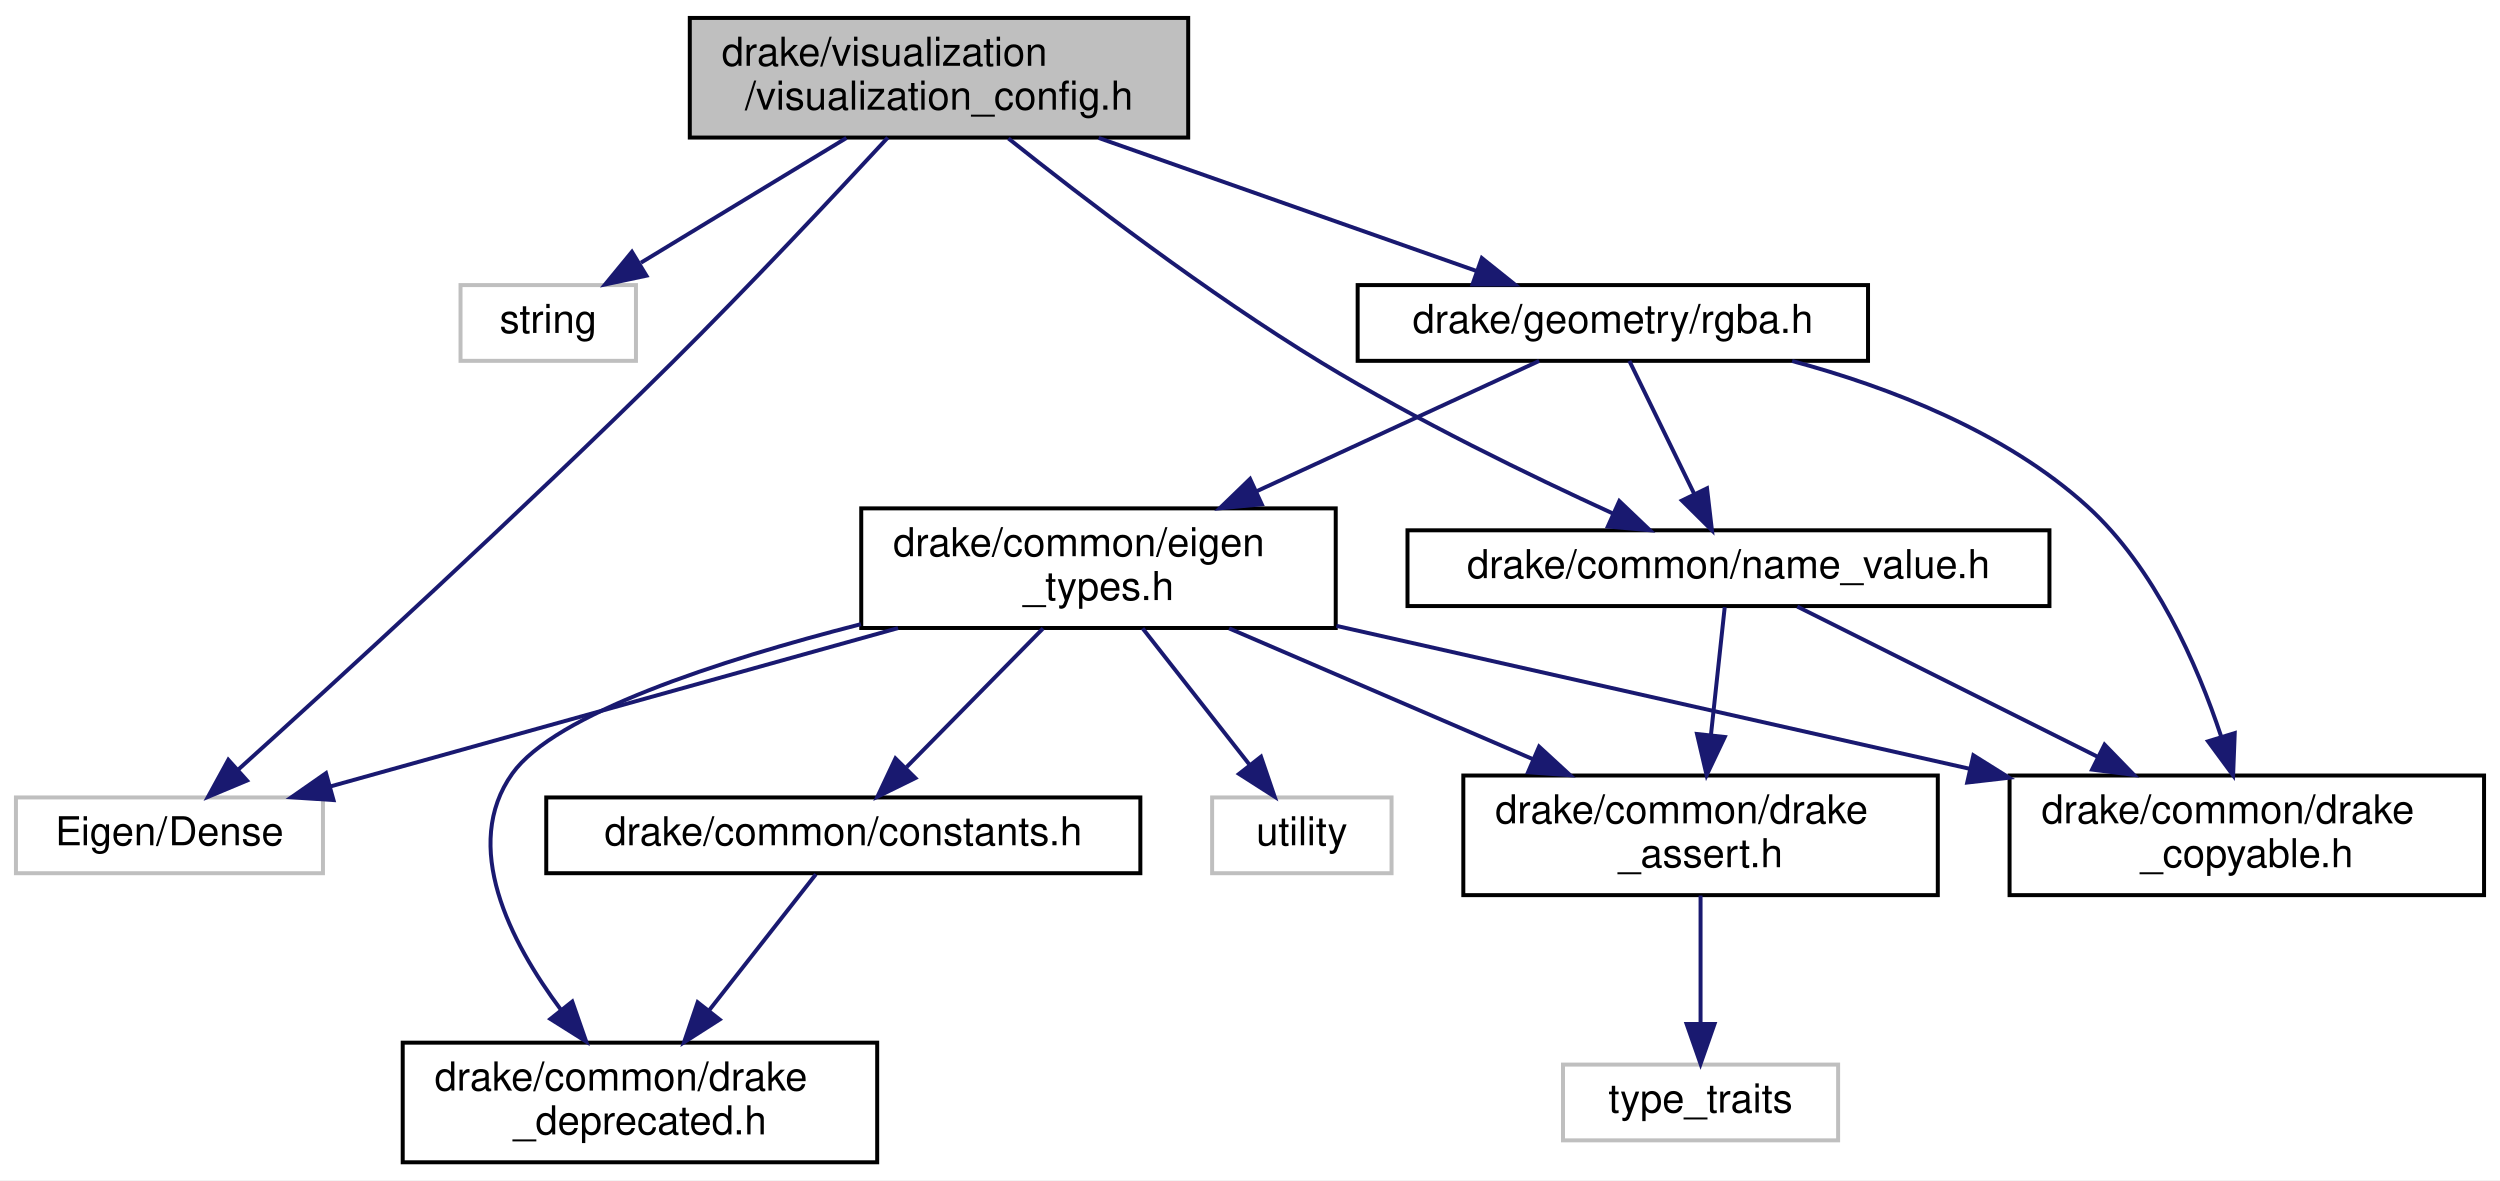
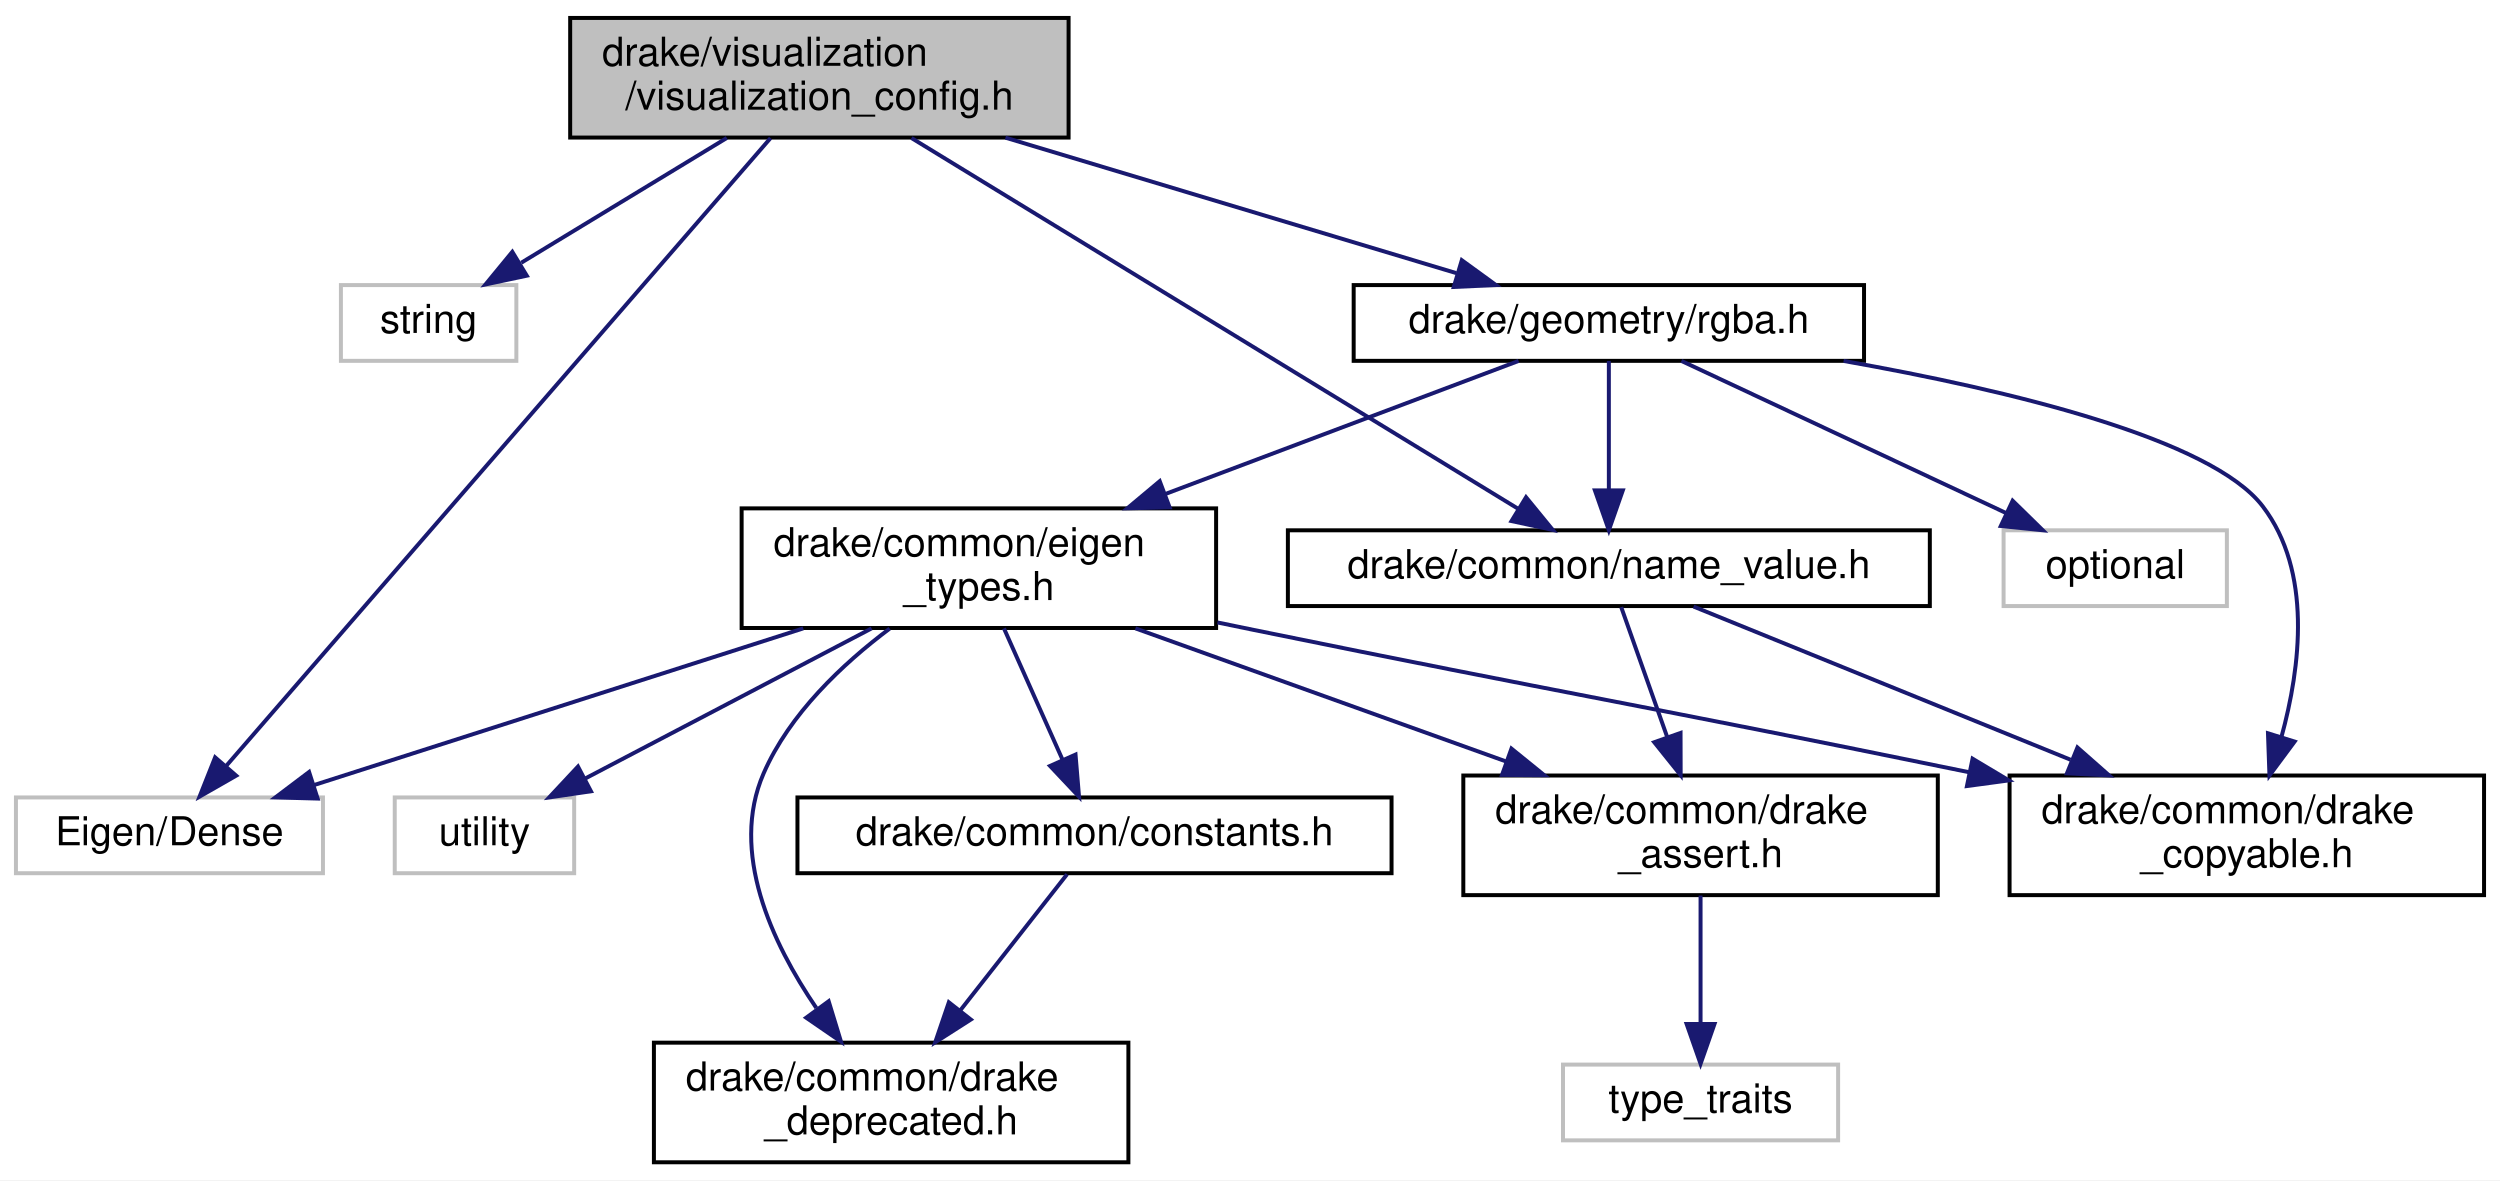
<svg xmlns="http://www.w3.org/2000/svg" xmlns:xlink="http://www.w3.org/1999/xlink" width="627pt" height="296pt" viewBox="0.00 0.00 627.00 296.00">
  <g id="graph0" class="graph" transform="scale(1 1) rotate(0) translate(4 292)">
    <polygon fill="white" stroke="transparent" points="-4,4 -4,-292 623,-292 623,4 -4,4" />
    <g id="node1" class="node">
      <g id="a_node1">
        <a xlink:title=" ">
-           <polygon fill="#bfbfbf" stroke="black" points="169,-257.5 169,-287.5 294,-287.5 294,-257.5 169,-257.5" />
-           <text text-anchor="start" x="177" y="-275.5" font-family="Helvetica,sans-Serif" font-size="10.00">drake/visualization</text>
-           <text text-anchor="middle" x="231.5" y="-264.5" font-family="Helvetica,sans-Serif" font-size="10.00">/visualization_config.h</text>
+           <polygon fill="#bfbfbf" stroke="black" points="139,-257.5 139,-287.5 264,-287.5 264,-257.5 139,-257.5" />
+           <text text-anchor="start" x="147" y="-275.5" font-family="Helvetica,sans-Serif" font-size="10.00">drake/visualization</text>
+           <text text-anchor="middle" x="201.5" y="-264.5" font-family="Helvetica,sans-Serif" font-size="10.00">/visualization_config.h</text>
        </a>
      </g>
    </g>
    <g id="node2" class="node">
      <g id="a_node2">
        <a xlink:title=" ">
-           <polygon fill="white" stroke="#bfbfbf" points="111.5,-201.5 111.5,-220.5 155.5,-220.5 155.5,-201.5 111.5,-201.5" />
-           <text text-anchor="middle" x="133.5" y="-208.5" font-family="Helvetica,sans-Serif" font-size="10.00">string</text>
+           <polygon fill="white" stroke="#bfbfbf" points="81.5,-201.5 81.5,-220.5 125.5,-220.5 125.5,-201.5 81.5,-201.5" />
+           <text text-anchor="middle" x="103.5" y="-208.5" font-family="Helvetica,sans-Serif" font-size="10.00">string</text>
        </a>
      </g>
    </g>
    <g id="edge1" class="edge">
-       <path fill="none" stroke="midnightblue" d="M208.28,-257.4C192.71,-247.95 172.3,-235.56 156.74,-226.11" />
-       <polygon fill="midnightblue" stroke="midnightblue" points="158.12,-222.86 147.76,-220.66 154.49,-228.84 158.12,-222.86" />
+       <path fill="none" stroke="midnightblue" d="M178.28,-257.4C162.71,-247.95 142.3,-235.56 126.74,-226.11" />
+       <polygon fill="midnightblue" stroke="midnightblue" points="128.12,-222.86 117.76,-220.66 124.49,-228.84 128.12,-222.86" />
    </g>
    <g id="node3" class="node">
      <g id="a_node3">
        <a xlink:title=" ">
          <polygon fill="white" stroke="#bfbfbf" points="0,-73 0,-92 77,-92 77,-73 0,-73" />
          <text text-anchor="middle" x="38.5" y="-80" font-family="Helvetica,sans-Serif" font-size="10.00">Eigen/Dense</text>
        </a>
      </g>
    </g>
    <g id="edge2" class="edge">
-       <path fill="none" stroke="midnightblue" d="M218.65,-257.48C205.33,-243.08 183.81,-220.13 164.5,-201 126.51,-163.37 80.13,-120.99 55.6,-98.85" />
-       <polygon fill="midnightblue" stroke="midnightblue" points="57.94,-96.24 48.17,-92.15 53.26,-101.44 57.94,-96.24" />
+       <path fill="none" stroke="midnightblue" d="M189.25,-257.37C159.64,-223.22 84.31,-136.33 52.75,-99.93" />
+       <polygon fill="midnightblue" stroke="midnightblue" points="55.24,-97.47 46.05,-92.21 49.95,-102.05 55.24,-97.47" />
    </g>
    <g id="node4" class="node">
      <g id="a_node4">
        <a xlink:href="name__value_8h.html" target="_top" xlink:title=" ">
-           <polygon fill="white" stroke="black" points="349,-140 349,-159 510,-159 510,-140 349,-140" />
-           <text text-anchor="middle" x="429.5" y="-147" font-family="Helvetica,sans-Serif" font-size="10.00">drake/common/name_value.h</text>
+           <polygon fill="white" stroke="black" points="319,-140 319,-159 480,-159 480,-140 319,-140" />
+           <text text-anchor="middle" x="399.5" y="-147" font-family="Helvetica,sans-Serif" font-size="10.00">drake/common/name_value.h</text>
        </a>
      </g>
    </g>
    <g id="edge3" class="edge">
-       <path fill="none" stroke="midnightblue" d="M248.9,-257.28C267.66,-242.31 298.71,-218.52 327.5,-201 351.25,-186.55 379.71,-172.73 400.53,-163.21" />
-       <polygon fill="midnightblue" stroke="midnightblue" points="402.12,-166.33 409.79,-159.02 399.24,-159.95 402.12,-166.33" />
+       <path fill="none" stroke="midnightblue" d="M224.6,-257.38C262.78,-234.05 338.6,-187.71 376.63,-164.47" />
+       <polygon fill="midnightblue" stroke="midnightblue" points="378.73,-167.29 385.44,-159.09 375.08,-161.32 378.73,-167.29" />
    </g>
    <g id="node8" class="node">
      <g id="a_node8">
        <a xlink:href="rgba_8h.html" target="_top" xlink:title=" ">
-           <polygon fill="white" stroke="black" points="336.5,-201.5 336.5,-220.5 464.5,-220.5 464.5,-201.5 336.5,-201.5" />
-           <text text-anchor="middle" x="400.5" y="-208.5" font-family="Helvetica,sans-Serif" font-size="10.00">drake/geometry/rgba.h</text>
+           <polygon fill="white" stroke="black" points="335.5,-201.5 335.5,-220.5 463.5,-220.5 463.5,-201.5 335.5,-201.5" />
+           <text text-anchor="middle" x="399.5" y="-208.5" font-family="Helvetica,sans-Serif" font-size="10.00">drake/geometry/rgba.h</text>
        </a>
      </g>
    </g>
    <g id="edge7" class="edge">
-       <path fill="none" stroke="midnightblue" d="M271.55,-257.4C300.41,-247.24 338.95,-233.67 366.35,-224.02" />
-       <polygon fill="midnightblue" stroke="midnightblue" points="367.64,-227.28 375.91,-220.66 365.31,-220.68 367.64,-227.28" />
+       <path fill="none" stroke="midnightblue" d="M248.17,-257.47C282.63,-247.12 328.96,-233.2 361.24,-223.5" />
+       <polygon fill="midnightblue" stroke="midnightblue" points="362.62,-226.74 371.19,-220.51 360.61,-220.03 362.62,-226.74" />
    </g>
    <g id="node5" class="node">
      <g id="a_node5">
        <a xlink:href="drake__assert_8h.html" target="_top" xlink:title="Provides Drake's assertion implementation.">
          <polygon fill="white" stroke="black" points="363,-67.5 363,-97.5 482,-97.5 482,-67.5 363,-67.5" />
          <text text-anchor="start" x="371" y="-85.5" font-family="Helvetica,sans-Serif" font-size="10.00">drake/common/drake</text>
          <text text-anchor="middle" x="422.5" y="-74.5" font-family="Helvetica,sans-Serif" font-size="10.00">_assert.h</text>
        </a>
      </g>
    </g>
    <g id="edge4" class="edge">
-       <path fill="none" stroke="midnightblue" d="M428.56,-139.73C427.67,-131.54 426.31,-118.92 425.11,-107.71" />
-       <polygon fill="midnightblue" stroke="midnightblue" points="428.57,-107.16 424.02,-97.59 421.61,-107.91 428.57,-107.16" />
+       <path fill="none" stroke="midnightblue" d="M402.6,-139.73C405.56,-131.37 410.15,-118.4 414.18,-107.02" />
+       <polygon fill="midnightblue" stroke="midnightblue" points="417.48,-108.18 417.51,-97.59 410.88,-105.85 417.48,-108.18" />
    </g>
    <g id="node7" class="node">
      <g id="a_node7">
        <a xlink:href="drake__copyable_8h.html" target="_top" xlink:title="Provides careful macros to selectively enable or disable the special member functions for copy-constr...">
          <polygon fill="white" stroke="black" points="500,-67.5 500,-97.5 619,-97.5 619,-67.5 500,-67.5" />
          <text text-anchor="start" x="508" y="-85.5" font-family="Helvetica,sans-Serif" font-size="10.00">drake/common/drake</text>
          <text text-anchor="middle" x="559.5" y="-74.5" font-family="Helvetica,sans-Serif" font-size="10.00">_copyable.h</text>
        </a>
      </g>
    </g>
    <g id="edge6" class="edge">
-       <path fill="none" stroke="midnightblue" d="M446.76,-139.87C465.87,-130.31 497.25,-114.63 522.05,-102.22" />
-       <polygon fill="midnightblue" stroke="midnightblue" points="523.82,-105.25 531.2,-97.65 520.69,-98.99 523.82,-105.25" />
+       <path fill="none" stroke="midnightblue" d="M420.75,-139.87C444.76,-130.12 484.5,-113.97 515.31,-101.45" />
+       <polygon fill="midnightblue" stroke="midnightblue" points="517.02,-104.53 524.97,-97.53 514.39,-98.05 517.02,-104.53" />
    </g>
    <g id="node6" class="node">
      <g id="a_node6">
        <a xlink:title=" ">
          <polygon fill="white" stroke="#bfbfbf" points="388,-6 388,-25 457,-25 457,-6 388,-6" />
          <text text-anchor="middle" x="422.5" y="-13" font-family="Helvetica,sans-Serif" font-size="10.00">type_traits</text>
        </a>
      </g>
    </g>
    <g id="edge5" class="edge">
      <path fill="none" stroke="midnightblue" d="M422.5,-67.4C422.5,-58.06 422.5,-45.71 422.5,-35.52" />
      <polygon fill="midnightblue" stroke="midnightblue" points="426,-35.19 422.5,-25.19 419,-35.19 426,-35.19" />
    </g>
-     <g id="edge17" class="edge">
-       <path fill="none" stroke="midnightblue" d="M404.65,-201.48C408.88,-192.82 415.54,-179.15 420.9,-168.15" />
-       <polygon fill="midnightblue" stroke="midnightblue" points="424.12,-169.53 425.35,-159.01 417.83,-166.46 424.12,-169.53" />
+     <g id="edge18" class="edge">
+       <path fill="none" stroke="midnightblue" d="M399.5,-201.48C399.5,-193.08 399.5,-179.98 399.5,-169.16" />
+       <polygon fill="midnightblue" stroke="midnightblue" points="403,-169.01 399.5,-159.01 396,-169.01 403,-169.01" />
    </g>
-     <g id="edge8" class="edge">
-       <path fill="none" stroke="midnightblue" d="M445.47,-201.46C469.76,-194.92 498.91,-183.73 519.5,-165 536.46,-149.57 547.06,-125.37 553.05,-107.34" />
-       <polygon fill="midnightblue" stroke="midnightblue" points="556.47,-108.14 556.06,-97.55 549.78,-106.08 556.47,-108.14" />
+     <g id="edge9" class="edge">
+       <path fill="none" stroke="midnightblue" d="M458.37,-201.48C499.98,-194.11 550.57,-181.96 563.5,-165 575.92,-148.71 573.03,-124.82 568.17,-107.11" />
+       <polygon fill="midnightblue" stroke="midnightblue" points="571.49,-106.01 565.18,-97.5 564.81,-108.09 571.49,-106.01" />
    </g>
    <g id="node9" class="node">
      <g id="a_node9">
-         <a xlink:href="eigen__types_8h.html" target="_top" xlink:title="This file contains abbreviated definitions for certain specializations of Eigen::Matrix that are comm...">
-           <polygon fill="white" stroke="black" points="212,-134.5 212,-164.5 331,-164.5 331,-134.5 212,-134.5" />
-           <text text-anchor="start" x="220" y="-152.5" font-family="Helvetica,sans-Serif" font-size="10.00">drake/common/eigen</text>
-           <text text-anchor="middle" x="271.5" y="-141.5" font-family="Helvetica,sans-Serif" font-size="10.00">_types.h</text>
+         <a xlink:title=" ">
+           <polygon fill="white" stroke="#bfbfbf" points="498.5,-140 498.5,-159 554.5,-159 554.5,-140 498.5,-140" />
+           <text text-anchor="middle" x="526.5" y="-147" font-family="Helvetica,sans-Serif" font-size="10.00">optional</text>
        </a>
      </g>
    </g>
-     <g id="edge9" class="edge">
-       <path fill="none" stroke="midnightblue" d="M382.02,-201.48C363.57,-192.96 334.63,-179.62 311,-168.72" />
-       <polygon fill="midnightblue" stroke="midnightblue" points="312.45,-165.53 301.9,-164.52 309.52,-171.89 312.45,-165.53" />
-     </g>
-     <g id="edge11" class="edge">
-       <path fill="none" stroke="midnightblue" d="M221.23,-134.48C178.65,-122.6 118.39,-105.79 78.89,-94.77" />
-       <polygon fill="midnightblue" stroke="midnightblue" points="79.64,-91.34 69.07,-92.03 77.76,-98.09 79.64,-91.34" />
-     </g>
-     <g id="edge14" class="edge">
-       <path fill="none" stroke="midnightblue" d="M304.26,-134.4C326.62,-124.77 356.44,-111.94 380.54,-101.56" />
-       <polygon fill="midnightblue" stroke="midnightblue" points="382,-104.75 389.8,-97.58 379.23,-98.32 382,-104.75" />
-     </g>
-     <g id="edge15" class="edge">
-       <path fill="none" stroke="midnightblue" d="M331.17,-135.03C377.42,-124.6 441.57,-110.12 490.11,-99.16" />
-       <polygon fill="midnightblue" stroke="midnightblue" points="490.92,-102.57 499.9,-96.95 489.38,-95.74 490.92,-102.57" />
+     <g id="edge8" class="edge">
+       <path fill="none" stroke="midnightblue" d="M417.7,-201.48C439.01,-191.49 474.53,-174.85 499.16,-163.31" />
+       <polygon fill="midnightblue" stroke="midnightblue" points="500.77,-166.42 508.34,-159.01 497.8,-160.08 500.77,-166.42" />
    </g>
    <g id="node10" class="node">
      <g id="a_node10">
-         <a xlink:title=" ">
-           <polygon fill="white" stroke="#bfbfbf" points="300,-73 300,-92 345,-92 345,-73 300,-73" />
-           <text text-anchor="middle" x="322.5" y="-80" font-family="Helvetica,sans-Serif" font-size="10.00">utility</text>
+         <a xlink:href="eigen__types_8h.html" target="_top" xlink:title="This file contains abbreviated definitions for certain specializations of Eigen::Matrix that are comm...">
+           <polygon fill="white" stroke="black" points="182,-134.5 182,-164.5 301,-164.5 301,-134.5 182,-134.5" />
+           <text text-anchor="start" x="190" y="-152.5" font-family="Helvetica,sans-Serif" font-size="10.00">drake/common/eigen</text>
+           <text text-anchor="middle" x="241.5" y="-141.5" font-family="Helvetica,sans-Serif" font-size="10.00">_types.h</text>
        </a>
      </g>
    </g>
    <g id="edge10" class="edge">
-       <path fill="none" stroke="midnightblue" d="M282.57,-134.4C290.44,-124.36 301.05,-110.84 309.35,-100.25" />
-       <polygon fill="midnightblue" stroke="midnightblue" points="312.26,-102.22 315.68,-92.19 306.75,-97.9 312.26,-102.22" />
+       <path fill="none" stroke="midnightblue" d="M376.86,-201.48C353.86,-192.81 317.57,-179.15 288.35,-168.14" />
+       <polygon fill="midnightblue" stroke="midnightblue" points="289.33,-164.77 278.74,-164.52 286.86,-171.32 289.33,-164.77" />
+     </g>
+     <g id="edge12" class="edge">
+       <path fill="none" stroke="midnightblue" d="M197.45,-134.4C160.73,-122.64 109.05,-106.09 74.7,-95.09" />
+       <polygon fill="midnightblue" stroke="midnightblue" points="75.66,-91.72 65.07,-92.01 73.52,-98.39 75.66,-91.72" />
+     </g>
+     <g id="edge15" class="edge">
+       <path fill="none" stroke="midnightblue" d="M280.77,-134.4C308.05,-124.6 344.58,-111.48 373.73,-101.02" />
+       <polygon fill="midnightblue" stroke="midnightblue" points="375.07,-104.25 383.3,-97.58 372.71,-97.66 375.07,-104.25" />
+     </g>
+     <g id="edge16" class="edge">
+       <path fill="none" stroke="midnightblue" d="M301.33,-135.89C304.43,-135.24 307.5,-134.61 310.5,-134 387.72,-118.21 409.49,-114.81 489.72,-98.35" />
+       <polygon fill="midnightblue" stroke="midnightblue" points="490.72,-101.72 499.81,-96.28 489.31,-94.86 490.72,-101.72" />
    </g>
    <g id="node11" class="node">
      <g id="a_node11">
-         <a xlink:href="constants_8h.html" target="_top" xlink:title=" ">
-           <polygon fill="white" stroke="black" points="133,-73 133,-92 282,-92 282,-73 133,-73" />
-           <text text-anchor="middle" x="207.5" y="-80" font-family="Helvetica,sans-Serif" font-size="10.00">drake/common/constants.h</text>
+         <a xlink:title=" ">
+           <polygon fill="white" stroke="#bfbfbf" points="95,-73 95,-92 140,-92 140,-73 95,-73" />
+           <text text-anchor="middle" x="117.5" y="-80" font-family="Helvetica,sans-Serif" font-size="10.00">utility</text>
        </a>
      </g>
    </g>
-     <g id="edge12" class="edge">
-       <path fill="none" stroke="midnightblue" d="M257.61,-134.4C247.54,-124.16 233.88,-110.3 223.37,-99.62" />
-       <polygon fill="midnightblue" stroke="midnightblue" points="225.57,-96.86 216.06,-92.19 220.58,-101.78 225.57,-96.86" />
+     <g id="edge11" class="edge">
+       <path fill="none" stroke="midnightblue" d="M214.59,-134.4C193.22,-123.19 163.55,-107.64 142.65,-96.69" />
+       <polygon fill="midnightblue" stroke="midnightblue" points="144.21,-93.55 133.73,-92.01 140.96,-99.75 144.21,-93.55" />
    </g>
    <g id="node12" class="node">
      <g id="a_node12">
-         <a xlink:href="drake__deprecated_8h.html" target="_top" xlink:title="Provides a portable macro for use in generating compile-time warnings for use of code that is permitt...">
-           <polygon fill="white" stroke="black" points="97,-0.5 97,-30.5 216,-30.5 216,-0.5 97,-0.5" />
-           <text text-anchor="start" x="105" y="-18.5" font-family="Helvetica,sans-Serif" font-size="10.00">drake/common/drake</text>
-           <text text-anchor="middle" x="156.5" y="-7.5" font-family="Helvetica,sans-Serif" font-size="10.00">_deprecated.h</text>
+         <a xlink:href="constants_8h.html" target="_top" xlink:title=" ">
+           <polygon fill="white" stroke="black" points="196,-73 196,-92 345,-92 345,-73 196,-73" />
+           <text text-anchor="middle" x="270.5" y="-80" font-family="Helvetica,sans-Serif" font-size="10.00">drake/common/constants.h</text>
        </a>
      </g>
    </g>
-     <g id="edge16" class="edge">
-       <path fill="none" stroke="midnightblue" d="M211.91,-135.46C175.98,-126.25 135.16,-112.93 124.5,-98 111.6,-79.93 123.84,-55.94 136.74,-38.67" />
-       <polygon fill="midnightblue" stroke="midnightblue" points="139.52,-40.8 143.01,-30.79 134.04,-36.44 139.52,-40.8" />
+     <g id="edge13" class="edge">
+       <path fill="none" stroke="midnightblue" d="M247.79,-134.4C252.09,-124.76 257.82,-111.91 262.45,-101.54" />
+       <polygon fill="midnightblue" stroke="midnightblue" points="265.74,-102.75 266.62,-92.19 259.35,-99.9 265.74,-102.75" />
    </g>
-     <g id="edge13" class="edge">
-       <path fill="none" stroke="midnightblue" d="M200.62,-72.73C193.8,-64.03 183.06,-50.34 173.88,-38.65" />
-       <polygon fill="midnightblue" stroke="midnightblue" points="176.48,-36.3 167.55,-30.59 170.97,-40.62 176.48,-36.3" />
+     <g id="node13" class="node">
+       <g id="a_node13">
+         <a xlink:href="drake__deprecated_8h.html" target="_top" xlink:title="Provides a portable macro for use in generating compile-time warnings for use of code that is permitt...">
+           <polygon fill="white" stroke="black" points="160,-0.5 160,-30.5 279,-30.5 279,-0.5 160,-0.5" />
+           <text text-anchor="start" x="168" y="-18.5" font-family="Helvetica,sans-Serif" font-size="10.00">drake/common/drake</text>
+           <text text-anchor="middle" x="219.5" y="-7.5" font-family="Helvetica,sans-Serif" font-size="10.00">_deprecated.h</text>
+         </a>
+       </g>
+     </g>
+     <g id="edge17" class="edge">
+       <path fill="none" stroke="midnightblue" d="M219.13,-134.35C207.33,-125.5 193.99,-112.95 187.5,-98 178.97,-78.35 189.53,-55.64 200.74,-39.19" />
+       <polygon fill="midnightblue" stroke="midnightblue" points="203.83,-40.89 206.92,-30.76 198.19,-36.76 203.83,-40.89" />
+     </g>
+     <g id="edge14" class="edge">
+       <path fill="none" stroke="midnightblue" d="M263.62,-72.73C256.8,-64.03 246.06,-50.34 236.88,-38.65" />
+       <polygon fill="midnightblue" stroke="midnightblue" points="239.48,-36.3 230.55,-30.59 233.97,-40.62 239.48,-36.3" />
    </g>
  </g>
</svg>
